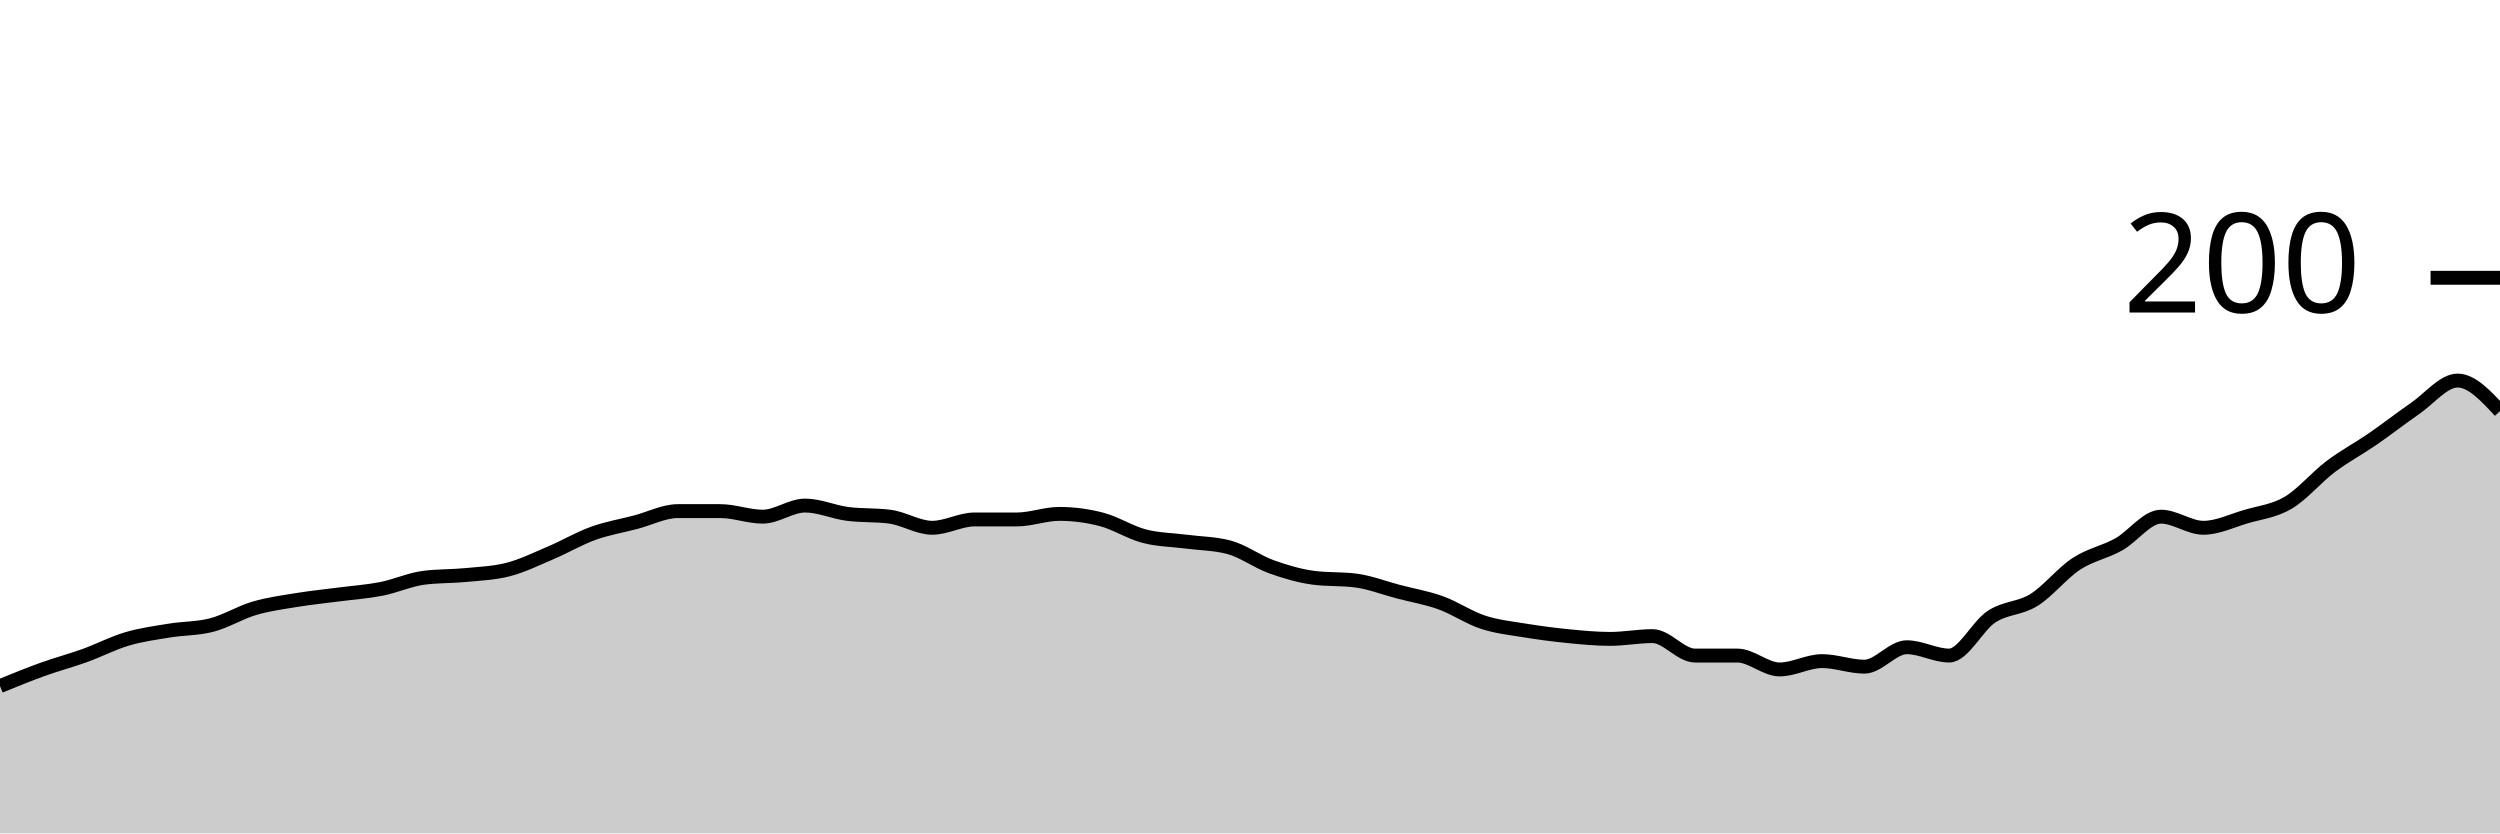
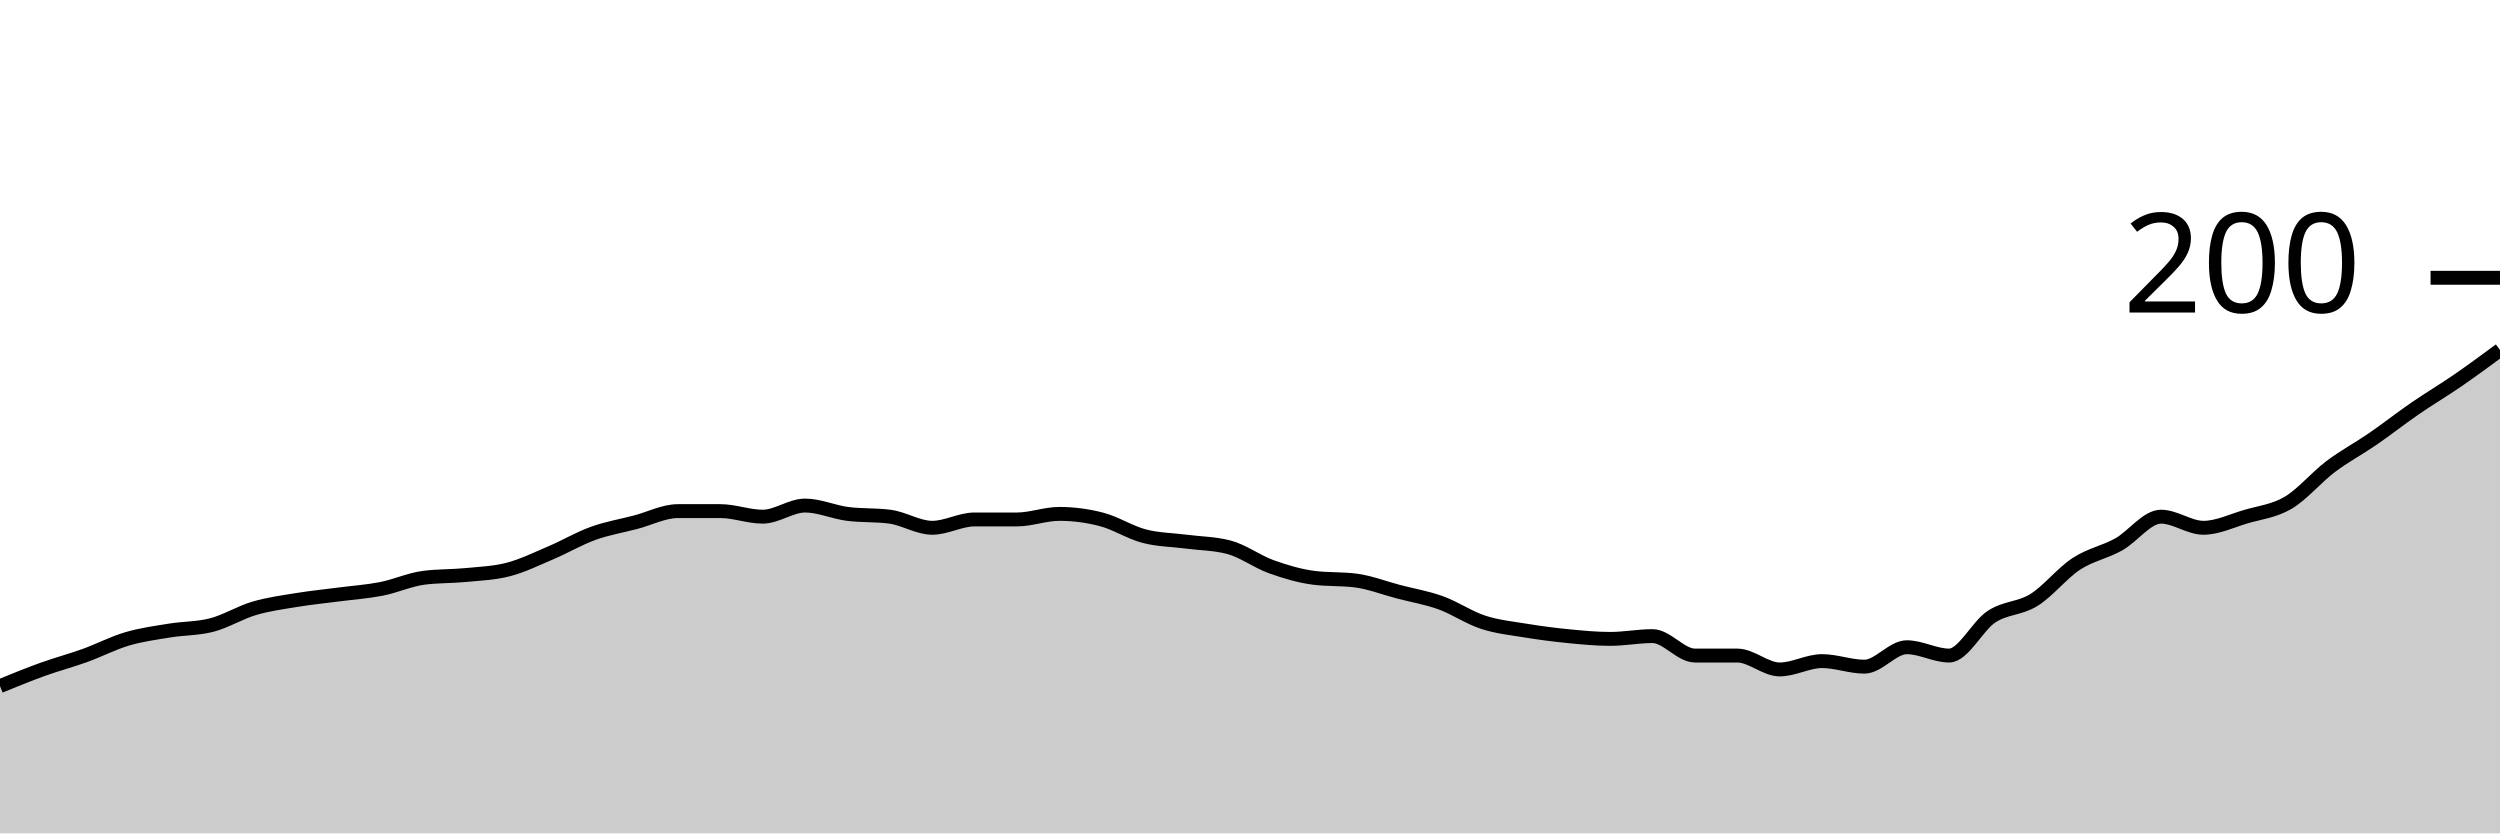
<svg xmlns="http://www.w3.org/2000/svg" viewBox="0 0 180 60">
  <g transform="translate(0,20)">
-     <path class="area" fill="rgba(0, 0, 0, 0.2)" d="M0,29.4C1.017,28.983,2.034,28.567,3.051,28.2C4.068,27.833,5.085,27.567,6.102,27.2C7.119,26.833,8.136,26.3,9.153,26C10.169,25.7,11.186,25.567,12.203,25.4C13.22,25.233,14.237,25.267,15.254,25C16.271,24.733,17.288,24.1,18.305,23.8C19.322,23.5,20.339,23.367,21.356,23.2C22.373,23.033,23.39,22.933,24.407,22.8C25.424,22.667,26.441,22.6,27.458,22.4C28.475,22.2,29.492,21.733,30.508,21.6C31.525,21.467,32.542,21.5,33.559,21.4C34.576,21.3,35.593,21.267,36.61,21C37.627,20.733,38.644,20.233,39.661,19.8C40.678,19.367,41.695,18.767,42.712,18.4C43.729,18.033,44.746,17.867,45.763,17.6C46.78,17.333,47.797,16.8,48.814,16.8C49.831,16.8,50.847,16.8,51.864,16.8C52.881,16.8,53.898,17.2,54.915,17.2C55.932,17.2,56.949,16.4,57.966,16.4C58.983,16.4,60,16.867,61.017,17C62.034,17.133,63.051,17.067,64.068,17.2C65.085,17.333,66.102,18,67.119,18C68.136,18,69.153,17.4,70.169,17.4C71.186,17.4,72.203,17.4,73.22,17.4C74.237,17.4,75.254,17,76.271,17C77.288,17,78.305,17.133,79.322,17.4C80.339,17.667,81.356,18.333,82.373,18.6C83.39,18.867,84.407,18.867,85.424,19C86.441,19.133,87.458,19.133,88.475,19.4C89.492,19.667,90.508,20.433,91.525,20.8C92.542,21.167,93.559,21.467,94.576,21.6C95.593,21.733,96.61,21.667,97.627,21.8C98.644,21.933,99.661,22.333,100.678,22.6C101.695,22.867,102.712,23.033,103.729,23.4C104.746,23.767,105.763,24.467,106.78,24.8C107.797,25.133,108.814,25.233,109.831,25.4C110.847,25.567,111.864,25.7,112.881,25.8C113.898,25.9,114.915,26,115.932,26C116.949,26,117.966,25.8,118.983,25.8C120,25.8,121.017,27.2,122.034,27.2C123.051,27.2,124.068,27.2,125.085,27.2C126.102,27.2,127.119,28.2,128.136,28.2C129.153,28.2,130.169,27.6,131.186,27.6C132.203,27.6,133.22,28,134.237,28C135.254,28,136.271,26.6,137.288,26.6C138.305,26.6,139.322,27.2,140.339,27.2C141.356,27.2,142.373,25.067,143.39,24.4C144.407,23.733,145.424,23.833,146.441,23.2C147.458,22.567,148.475,21.267,149.492,20.6C150.508,19.933,151.525,19.767,152.542,19.2C153.559,18.633,154.576,17.2,155.593,17.2C156.61,17.2,157.627,18,158.644,18C159.661,18,160.678,17.5,161.695,17.2C162.712,16.9,163.729,16.8,164.746,16.2C165.763,15.6,166.78,14.367,167.797,13.6C168.814,12.833,169.831,12.3,170.847,11.6C171.864,10.9,172.881,10.1,173.898,9.4C174.915,8.7,175.932,7.4,176.949,7.4C177.966,7.4,178.983,8.5,180,9.6L180,40C178.983,40,177.966,40,176.949,40C175.932,40,174.915,40,173.898,40C172.881,40,171.864,40,170.847,40C169.831,40,168.814,40,167.797,40C166.78,40,165.763,40,164.746,40C163.729,40,162.712,40,161.695,40C160.678,40,159.661,40,158.644,40C157.627,40,156.61,40,155.593,40C154.576,40,153.559,40,152.542,40C151.525,40,150.508,40,149.492,40C148.475,40,147.458,40,146.441,40C145.424,40,144.407,40,143.39,40C142.373,40,141.356,40,140.339,40C139.322,40,138.305,40,137.288,40C136.271,40,135.254,40,134.237,40C133.22,40,132.203,40,131.186,40C130.169,40,129.153,40,128.136,40C127.119,40,126.102,40,125.085,40C124.068,40,123.051,40,122.034,40C121.017,40,120,40,118.983,40C117.966,40,116.949,40,115.932,40C114.915,40,113.898,40,112.881,40C111.864,40,110.847,40,109.831,40C108.814,40,107.797,40,106.78,40C105.763,40,104.746,40,103.729,40C102.712,40,101.695,40,100.678,40C99.661,40,98.644,40,97.627,40C96.61,40,95.593,40,94.576,40C93.559,40,92.542,40,91.525,40C90.508,40,89.492,40,88.475,40C87.458,40,86.441,40,85.424,40C84.407,40,83.39,40,82.373,40C81.356,40,80.339,40,79.322,40C78.305,40,77.288,40,76.271,40C75.254,40,74.237,40,73.22,40C72.203,40,71.186,40,70.169,40C69.153,40,68.136,40,67.119,40C66.102,40,65.085,40,64.068,40C63.051,40,62.034,40,61.017,40C60,40,58.983,40,57.966,40C56.949,40,55.932,40,54.915,40C53.898,40,52.881,40,51.864,40C50.847,40,49.831,40,48.814,40C47.797,40,46.78,40,45.763,40C44.746,40,43.729,40,42.712,40C41.695,40,40.678,40,39.661,40C38.644,40,37.627,40,36.61,40C35.593,40,34.576,40,33.559,40C32.542,40,31.525,40,30.508,40C29.492,40,28.475,40,27.458,40C26.441,40,25.424,40,24.407,40C23.39,40,22.373,40,21.356,40C20.339,40,19.322,40,18.305,40C17.288,40,16.271,40,15.254,40C14.237,40,13.22,40,12.203,40C11.186,40,10.169,40,9.153,40C8.136,40,7.119,40,6.102,40C5.085,40,4.068,40,3.051,40C2.034,40,1.017,40,0,40Z" />
-     <path class="line" stroke="black" fill="none" d="M0,29.4C1.017,28.983,2.034,28.567,3.051,28.2C4.068,27.833,5.085,27.567,6.102,27.2C7.119,26.833,8.136,26.3,9.153,26C10.169,25.7,11.186,25.567,12.203,25.4C13.22,25.233,14.237,25.267,15.254,25C16.271,24.733,17.288,24.1,18.305,23.8C19.322,23.5,20.339,23.367,21.356,23.2C22.373,23.033,23.39,22.933,24.407,22.8C25.424,22.667,26.441,22.6,27.458,22.4C28.475,22.2,29.492,21.733,30.508,21.6C31.525,21.467,32.542,21.5,33.559,21.4C34.576,21.3,35.593,21.267,36.61,21C37.627,20.733,38.644,20.233,39.661,19.8C40.678,19.367,41.695,18.767,42.712,18.4C43.729,18.033,44.746,17.867,45.763,17.6C46.78,17.333,47.797,16.8,48.814,16.8C49.831,16.8,50.847,16.8,51.864,16.8C52.881,16.8,53.898,17.2,54.915,17.2C55.932,17.2,56.949,16.4,57.966,16.4C58.983,16.4,60,16.867,61.017,17C62.034,17.133,63.051,17.067,64.068,17.2C65.085,17.333,66.102,18,67.119,18C68.136,18,69.153,17.4,70.169,17.4C71.186,17.4,72.203,17.4,73.22,17.4C74.237,17.4,75.254,17,76.271,17C77.288,17,78.305,17.133,79.322,17.4C80.339,17.667,81.356,18.333,82.373,18.6C83.39,18.867,84.407,18.867,85.424,19C86.441,19.133,87.458,19.133,88.475,19.4C89.492,19.667,90.508,20.433,91.525,20.8C92.542,21.167,93.559,21.467,94.576,21.6C95.593,21.733,96.61,21.667,97.627,21.8C98.644,21.933,99.661,22.333,100.678,22.6C101.695,22.867,102.712,23.033,103.729,23.4C104.746,23.767,105.763,24.467,106.78,24.8C107.797,25.133,108.814,25.233,109.831,25.4C110.847,25.567,111.864,25.7,112.881,25.8C113.898,25.9,114.915,26,115.932,26C116.949,26,117.966,25.8,118.983,25.8C120,25.8,121.017,27.2,122.034,27.2C123.051,27.2,124.068,27.2,125.085,27.2C126.102,27.2,127.119,28.2,128.136,28.2C129.153,28.2,130.169,27.6,131.186,27.6C132.203,27.6,133.22,28,134.237,28C135.254,28,136.271,26.6,137.288,26.6C138.305,26.6,139.322,27.2,140.339,27.2C141.356,27.2,142.373,25.067,143.39,24.4C144.407,23.733,145.424,23.833,146.441,23.2C147.458,22.567,148.475,21.267,149.492,20.6C150.508,19.933,151.525,19.767,152.542,19.2C153.559,18.633,154.576,17.2,155.593,17.2C156.61,17.2,157.627,18,158.644,18C159.661,18,160.678,17.5,161.695,17.2C162.712,16.9,163.729,16.8,164.746,16.2C165.763,15.6,166.78,14.367,167.797,13.6C168.814,12.833,169.831,12.3,170.847,11.6C171.864,10.9,172.881,10.1,173.898,9.4C174.915,8.7,175.932,7.4,176.949,7.4C177.966,7.4,178.983,8.5,180,9.6" />
+     <path class="area" fill="rgba(0, 0, 0, 0.2)" d="M0,29.4C1.017,28.983,2.034,28.567,3.051,28.2C4.068,27.833,5.085,27.567,6.102,27.2C7.119,26.833,8.136,26.3,9.153,26C10.169,25.7,11.186,25.567,12.203,25.4C13.22,25.233,14.237,25.267,15.254,25C16.271,24.733,17.288,24.1,18.305,23.8C19.322,23.5,20.339,23.367,21.356,23.2C22.373,23.033,23.39,22.933,24.407,22.8C25.424,22.667,26.441,22.6,27.458,22.4C28.475,22.2,29.492,21.733,30.508,21.6C31.525,21.467,32.542,21.5,33.559,21.4C34.576,21.3,35.593,21.267,36.61,21C37.627,20.733,38.644,20.233,39.661,19.8C40.678,19.367,41.695,18.767,42.712,18.4C43.729,18.033,44.746,17.867,45.763,17.6C46.78,17.333,47.797,16.8,48.814,16.8C49.831,16.8,50.847,16.8,51.864,16.8C52.881,16.8,53.898,17.2,54.915,17.2C55.932,17.2,56.949,16.4,57.966,16.4C58.983,16.4,60,16.867,61.017,17C62.034,17.133,63.051,17.067,64.068,17.2C65.085,17.333,66.102,18,67.119,18C68.136,18,69.153,17.4,70.169,17.4C71.186,17.4,72.203,17.4,73.22,17.4C74.237,17.4,75.254,17,76.271,17C77.288,17,78.305,17.133,79.322,17.4C80.339,17.667,81.356,18.333,82.373,18.6C83.39,18.867,84.407,18.867,85.424,19C86.441,19.133,87.458,19.133,88.475,19.4C89.492,19.667,90.508,20.433,91.525,20.8C92.542,21.167,93.559,21.467,94.576,21.6C95.593,21.733,96.61,21.667,97.627,21.8C98.644,21.933,99.661,22.333,100.678,22.6C101.695,22.867,102.712,23.033,103.729,23.4C104.746,23.767,105.763,24.467,106.78,24.8C107.797,25.133,108.814,25.233,109.831,25.4C110.847,25.567,111.864,25.7,112.881,25.8C113.898,25.9,114.915,26,115.932,26C116.949,26,117.966,25.8,118.983,25.8C120,25.8,121.017,27.2,122.034,27.2C123.051,27.2,124.068,27.2,125.085,27.2C126.102,27.2,127.119,28.2,128.136,28.2C129.153,28.2,130.169,27.6,131.186,27.6C132.203,27.6,133.22,28,134.237,28C135.254,28,136.271,26.6,137.288,26.6C138.305,26.6,139.322,27.2,140.339,27.2C141.356,27.2,142.373,25.067,143.39,24.4C144.407,23.733,145.424,23.833,146.441,23.2C147.458,22.567,148.475,21.267,149.492,20.6C150.508,19.933,151.525,19.767,152.542,19.2C153.559,18.633,154.576,17.2,155.593,17.2C156.61,17.2,157.627,18,158.644,18C159.661,18,160.678,17.5,161.695,17.2C162.712,16.9,163.729,16.8,164.746,16.2C165.763,15.6,166.78,14.367,167.797,13.6C168.814,12.833,169.831,12.3,170.847,11.6C171.864,10.9,172.881,10.1,173.898,9.4C174.915,8.7,175.932,8.1,176.949,7.4C177.966,6.7,178.983,5.95,180,5.2L180,40C178.983,40,177.966,40,176.949,40C175.932,40,174.915,40,173.898,40C172.881,40,171.864,40,170.847,40C169.831,40,168.814,40,167.797,40C166.78,40,165.763,40,164.746,40C163.729,40,162.712,40,161.695,40C160.678,40,159.661,40,158.644,40C157.627,40,156.61,40,155.593,40C154.576,40,153.559,40,152.542,40C151.525,40,150.508,40,149.492,40C148.475,40,147.458,40,146.441,40C145.424,40,144.407,40,143.39,40C142.373,40,141.356,40,140.339,40C139.322,40,138.305,40,137.288,40C136.271,40,135.254,40,134.237,40C133.22,40,132.203,40,131.186,40C130.169,40,129.153,40,128.136,40C127.119,40,126.102,40,125.085,40C124.068,40,123.051,40,122.034,40C121.017,40,120,40,118.983,40C117.966,40,116.949,40,115.932,40C114.915,40,113.898,40,112.881,40C111.864,40,110.847,40,109.831,40C108.814,40,107.797,40,106.78,40C105.763,40,104.746,40,103.729,40C102.712,40,101.695,40,100.678,40C99.661,40,98.644,40,97.627,40C96.61,40,95.593,40,94.576,40C93.559,40,92.542,40,91.525,40C90.508,40,89.492,40,88.475,40C87.458,40,86.441,40,85.424,40C84.407,40,83.39,40,82.373,40C81.356,40,80.339,40,79.322,40C78.305,40,77.288,40,76.271,40C75.254,40,74.237,40,73.22,40C72.203,40,71.186,40,70.169,40C69.153,40,68.136,40,67.119,40C66.102,40,65.085,40,64.068,40C63.051,40,62.034,40,61.017,40C60,40,58.983,40,57.966,40C56.949,40,55.932,40,54.915,40C53.898,40,52.881,40,51.864,40C50.847,40,49.831,40,48.814,40C47.797,40,46.78,40,45.763,40C44.746,40,43.729,40,42.712,40C41.695,40,40.678,40,39.661,40C38.644,40,37.627,40,36.61,40C35.593,40,34.576,40,33.559,40C32.542,40,31.525,40,30.508,40C29.492,40,28.475,40,27.458,40C26.441,40,25.424,40,24.407,40C23.39,40,22.373,40,21.356,40C20.339,40,19.322,40,18.305,40C17.288,40,16.271,40,15.254,40C14.237,40,13.22,40,12.203,40C11.186,40,10.169,40,9.153,40C8.136,40,7.119,40,6.102,40C5.085,40,4.068,40,3.051,40C2.034,40,1.017,40,0,40Z" />
+     <path class="line" stroke="black" fill="none" d="M0,29.4C1.017,28.983,2.034,28.567,3.051,28.2C4.068,27.833,5.085,27.567,6.102,27.2C7.119,26.833,8.136,26.3,9.153,26C10.169,25.7,11.186,25.567,12.203,25.4C13.22,25.233,14.237,25.267,15.254,25C16.271,24.733,17.288,24.1,18.305,23.8C19.322,23.5,20.339,23.367,21.356,23.2C22.373,23.033,23.39,22.933,24.407,22.8C25.424,22.667,26.441,22.6,27.458,22.4C28.475,22.2,29.492,21.733,30.508,21.6C31.525,21.467,32.542,21.5,33.559,21.4C34.576,21.3,35.593,21.267,36.61,21C37.627,20.733,38.644,20.233,39.661,19.8C40.678,19.367,41.695,18.767,42.712,18.4C43.729,18.033,44.746,17.867,45.763,17.6C46.78,17.333,47.797,16.8,48.814,16.8C49.831,16.8,50.847,16.8,51.864,16.8C52.881,16.8,53.898,17.2,54.915,17.2C55.932,17.2,56.949,16.4,57.966,16.4C58.983,16.4,60,16.867,61.017,17C62.034,17.133,63.051,17.067,64.068,17.2C65.085,17.333,66.102,18,67.119,18C68.136,18,69.153,17.4,70.169,17.4C71.186,17.4,72.203,17.4,73.22,17.4C74.237,17.4,75.254,17,76.271,17C77.288,17,78.305,17.133,79.322,17.4C80.339,17.667,81.356,18.333,82.373,18.6C83.39,18.867,84.407,18.867,85.424,19C86.441,19.133,87.458,19.133,88.475,19.4C89.492,19.667,90.508,20.433,91.525,20.8C92.542,21.167,93.559,21.467,94.576,21.6C95.593,21.733,96.61,21.667,97.627,21.8C98.644,21.933,99.661,22.333,100.678,22.6C101.695,22.867,102.712,23.033,103.729,23.4C104.746,23.767,105.763,24.467,106.78,24.8C107.797,25.133,108.814,25.233,109.831,25.4C110.847,25.567,111.864,25.7,112.881,25.8C113.898,25.9,114.915,26,115.932,26C116.949,26,117.966,25.8,118.983,25.8C120,25.8,121.017,27.2,122.034,27.2C123.051,27.2,124.068,27.2,125.085,27.2C126.102,27.2,127.119,28.2,128.136,28.2C129.153,28.2,130.169,27.6,131.186,27.6C132.203,27.6,133.22,28,134.237,28C135.254,28,136.271,26.6,137.288,26.6C138.305,26.6,139.322,27.2,140.339,27.2C141.356,27.2,142.373,25.067,143.39,24.4C144.407,23.733,145.424,23.833,146.441,23.2C147.458,22.567,148.475,21.267,149.492,20.6C150.508,19.933,151.525,19.767,152.542,19.2C153.559,18.633,154.576,17.2,155.593,17.2C156.61,17.2,157.627,18,158.644,18C159.661,18,160.678,17.5,161.695,17.2C162.712,16.9,163.729,16.8,164.746,16.2C165.763,15.6,166.78,14.367,167.797,13.6C168.814,12.833,169.831,12.3,170.847,11.6C171.864,10.9,172.881,10.1,173.898,9.4C174.915,8.7,175.932,8.1,176.949,7.4C177.966,6.7,178.983,5.95,180,5.2" />
    <path class="axis-ceiling" stroke-width="1" stroke="black" fill="none" d="M175,0L180,0" />
    <text class="axis-ceiling-label" font-family="sans-serif" text-anchor="end" font-size="10px" x="170" y="2.5">200</text>
  </g>
</svg>
